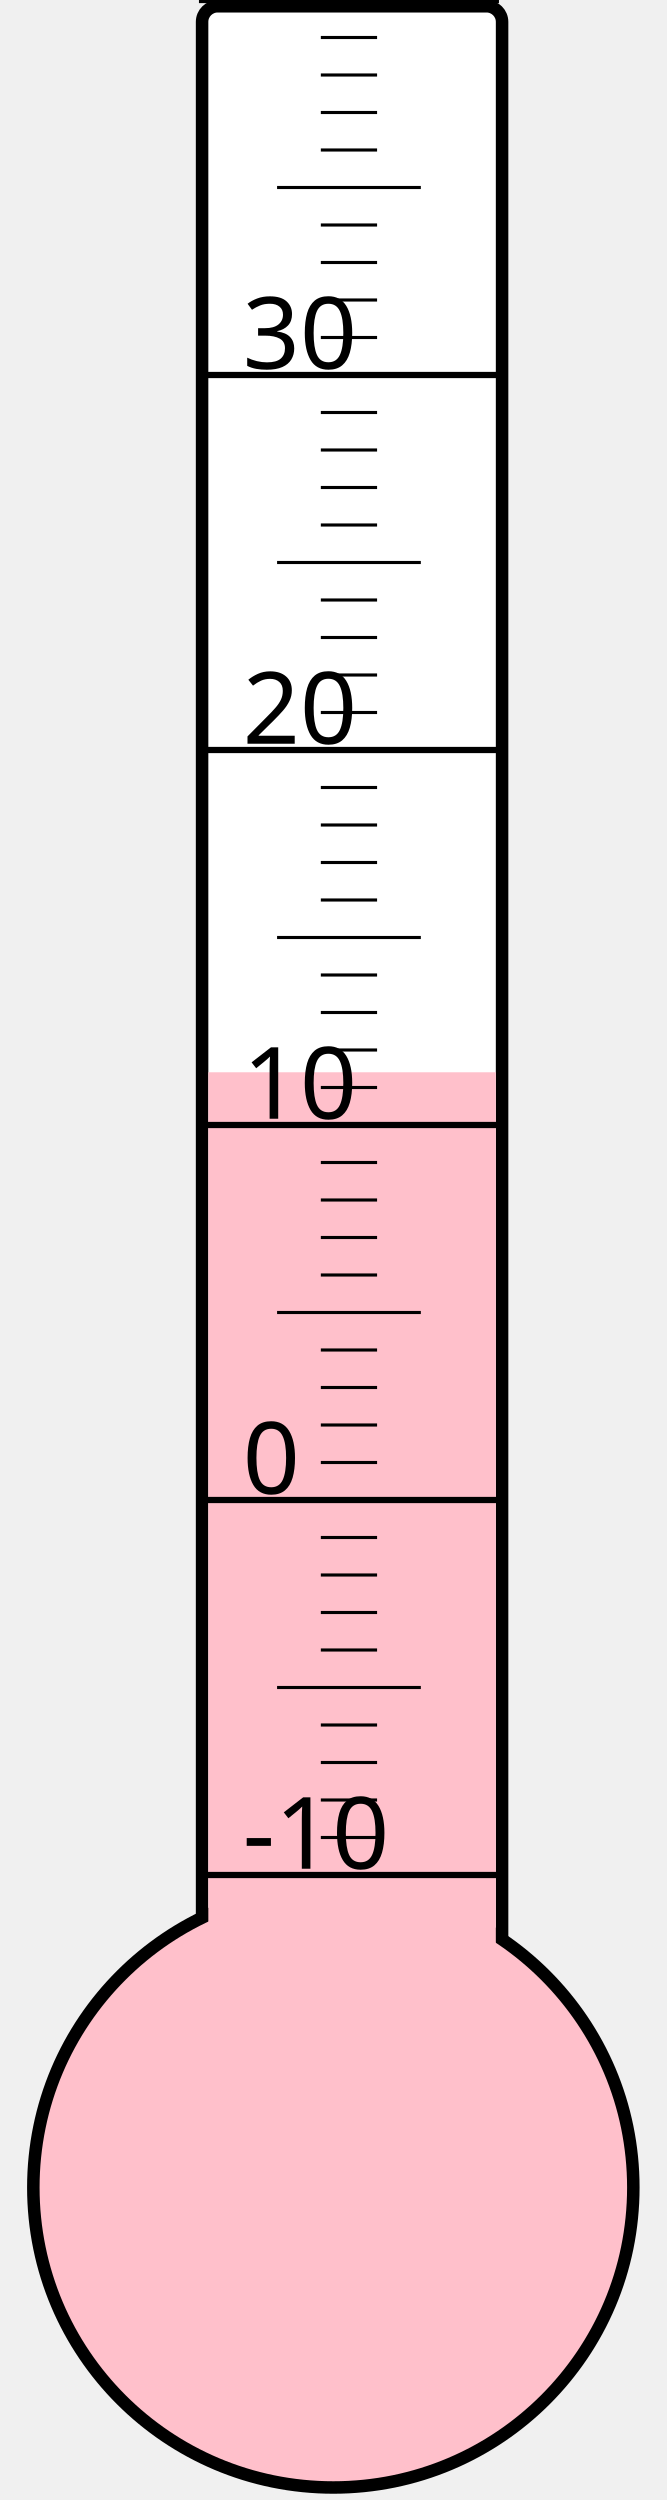
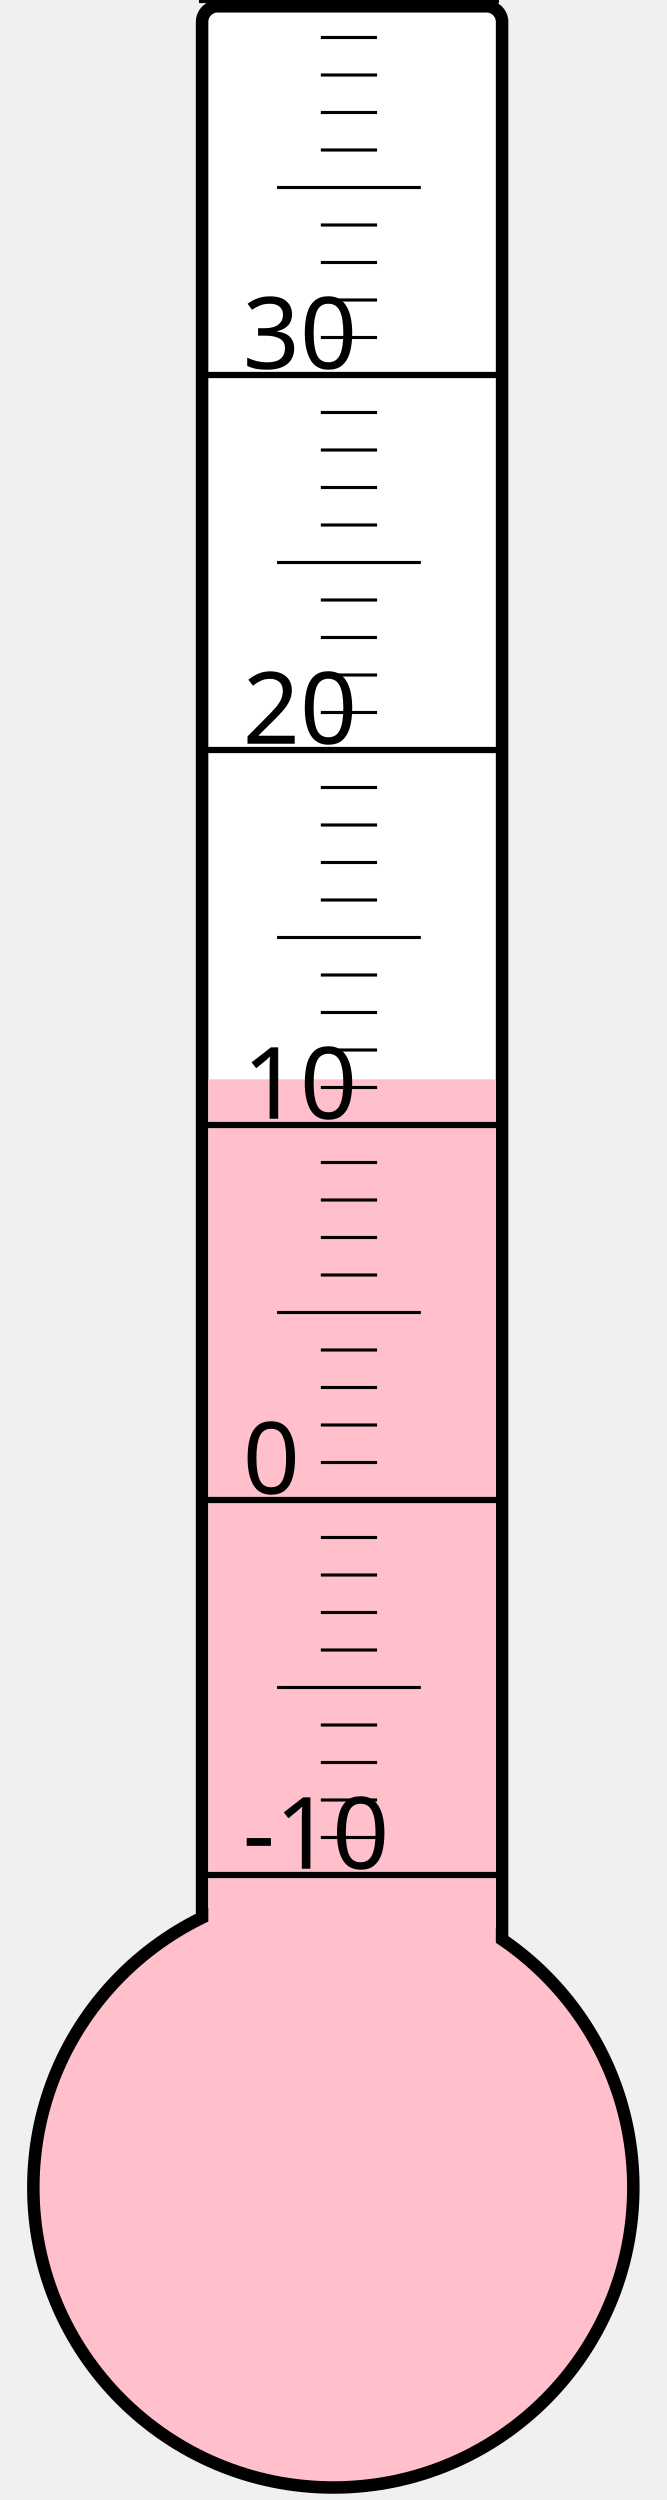
<svg xmlns="http://www.w3.org/2000/svg" width="40px" height="150px" viewBox="0 0 200 800">
  <rect width="200" height="800" x="0" y="0" style="fill: #ffffeb; fill-opacity: 0;" />
  <rect width="96" height="680" x="58" y="2" rx="5" ry="5" style="fill: white; fill-opacity: 1; stroke: black; stroke-width: 4;" />
  <circle cx="100" cy="700" r="96" style="fill: pink; stroke: black; stroke-width: 4;" />
-   <rect width="92" height="356.875" x="60" y="343.125" style="fill: pink; fill-opacity: 1; stroke-width: 0;" />
+   <rect width="92" height="354.625" x="60" y="345.375" style="fill: pink; fill-opacity: 1; stroke-width: 0;" />
  <text x="71" y="598" style="font-family: sans-serif; font-size: 24pt;">-10</text>
  <text x="71" y="478" style="font-family: sans-serif; font-size: 24pt;">0</text>
  <text x="71" y="358" style="font-family: sans-serif; font-size: 24pt;">10</text>
  <text x="71" y="238" style="font-family: sans-serif; font-size: 24pt;">20</text>
  <text x="71" y="118" style="font-family: sans-serif; font-size: 24pt;">30</text>
  <g style="stroke: black;">
    <line x1="57" y1="600" x2="153" y2="600" style="stroke-width: 2;" />
    <line x1="96" y1="588" x2="114" y2="588" style="stroke-width: 1;" />
    <line x1="96" y1="576" x2="114" y2="576" style="stroke-width: 1;" />
    <line x1="96" y1="564" x2="114" y2="564" style="stroke-width: 1;" />
    <line x1="96" y1="552" x2="114" y2="552" style="stroke-width: 1;" />
    <line x1="82" y1="540" x2="128" y2="540" style="stroke-width: 1;" />
    <line x1="96" y1="528" x2="114" y2="528" style="stroke-width: 1;" />
    <line x1="96" y1="516" x2="114" y2="516" style="stroke-width: 1;" />
    <line x1="96" y1="504" x2="114" y2="504" style="stroke-width: 1;" />
    <line x1="96" y1="492" x2="114" y2="492" style="stroke-width: 1;" />
    <line x1="57" y1="480" x2="153" y2="480" style="stroke-width: 2;" />
    <line x1="96" y1="468" x2="114" y2="468" style="stroke-width: 1;" />
    <line x1="96" y1="456" x2="114" y2="456" style="stroke-width: 1;" />
    <line x1="96" y1="444" x2="114" y2="444" style="stroke-width: 1;" />
    <line x1="96" y1="432" x2="114" y2="432" style="stroke-width: 1;" />
    <line x1="82" y1="420" x2="128" y2="420" style="stroke-width: 1;" />
    <line x1="96" y1="408" x2="114" y2="408" style="stroke-width: 1;" />
    <line x1="96" y1="396" x2="114" y2="396" style="stroke-width: 1;" />
    <line x1="96" y1="384" x2="114" y2="384" style="stroke-width: 1;" />
    <line x1="96" y1="372" x2="114" y2="372" style="stroke-width: 1;" />
    <line x1="57" y1="360" x2="153" y2="360" style="stroke-width: 2;" />
    <line x1="96" y1="348" x2="114" y2="348" style="stroke-width: 1;" />
    <line x1="96" y1="336" x2="114" y2="336" style="stroke-width: 1;" />
    <line x1="96" y1="324" x2="114" y2="324" style="stroke-width: 1;" />
    <line x1="96" y1="312" x2="114" y2="312" style="stroke-width: 1;" />
    <line x1="82" y1="300" x2="128" y2="300" style="stroke-width: 1;" />
    <line x1="96" y1="288" x2="114" y2="288" style="stroke-width: 1;" />
    <line x1="96" y1="276" x2="114" y2="276" style="stroke-width: 1;" />
    <line x1="96" y1="264" x2="114" y2="264" style="stroke-width: 1;" />
    <line x1="96" y1="252" x2="114" y2="252" style="stroke-width: 1;" />
    <line x1="57" y1="240" x2="153" y2="240" style="stroke-width: 2;" />
    <line x1="96" y1="228" x2="114" y2="228" style="stroke-width: 1;" />
    <line x1="96" y1="216" x2="114" y2="216" style="stroke-width: 1;" />
    <line x1="96" y1="204" x2="114" y2="204" style="stroke-width: 1;" />
    <line x1="96" y1="192" x2="114" y2="192" style="stroke-width: 1;" />
    <line x1="82" y1="180" x2="128" y2="180" style="stroke-width: 1;" />
    <line x1="96" y1="168" x2="114" y2="168" style="stroke-width: 1;" />
    <line x1="96" y1="156" x2="114" y2="156" style="stroke-width: 1;" />
    <line x1="96" y1="144" x2="114" y2="144" style="stroke-width: 1;" />
    <line x1="96" y1="132" x2="114" y2="132" style="stroke-width: 1;" />
    <line x1="57" y1="120" x2="153" y2="120" style="stroke-width: 2;" />
    <line x1="96" y1="108" x2="114" y2="108" style="stroke-width: 1;" />
    <line x1="96" y1="96" x2="114" y2="96" style="stroke-width: 1;" />
    <line x1="96" y1="84" x2="114" y2="84" style="stroke-width: 1;" />
    <line x1="96" y1="72" x2="114" y2="72" style="stroke-width: 1;" />
    <line x1="82" y1="60" x2="128" y2="60" style="stroke-width: 1;" />
    <line x1="96" y1="48" x2="114" y2="48" style="stroke-width: 1;" />
    <line x1="96" y1="36" x2="114" y2="36" style="stroke-width: 1;" />
    <line x1="96" y1="24" x2="114" y2="24" style="stroke-width: 1;" />
    <line x1="96" y1="12" x2="114" y2="12" style="stroke-width: 1;" />
    <line x1="57" y1="0" x2="153" y2="0" style="stroke-width: 2;" />
  </g>
</svg>
